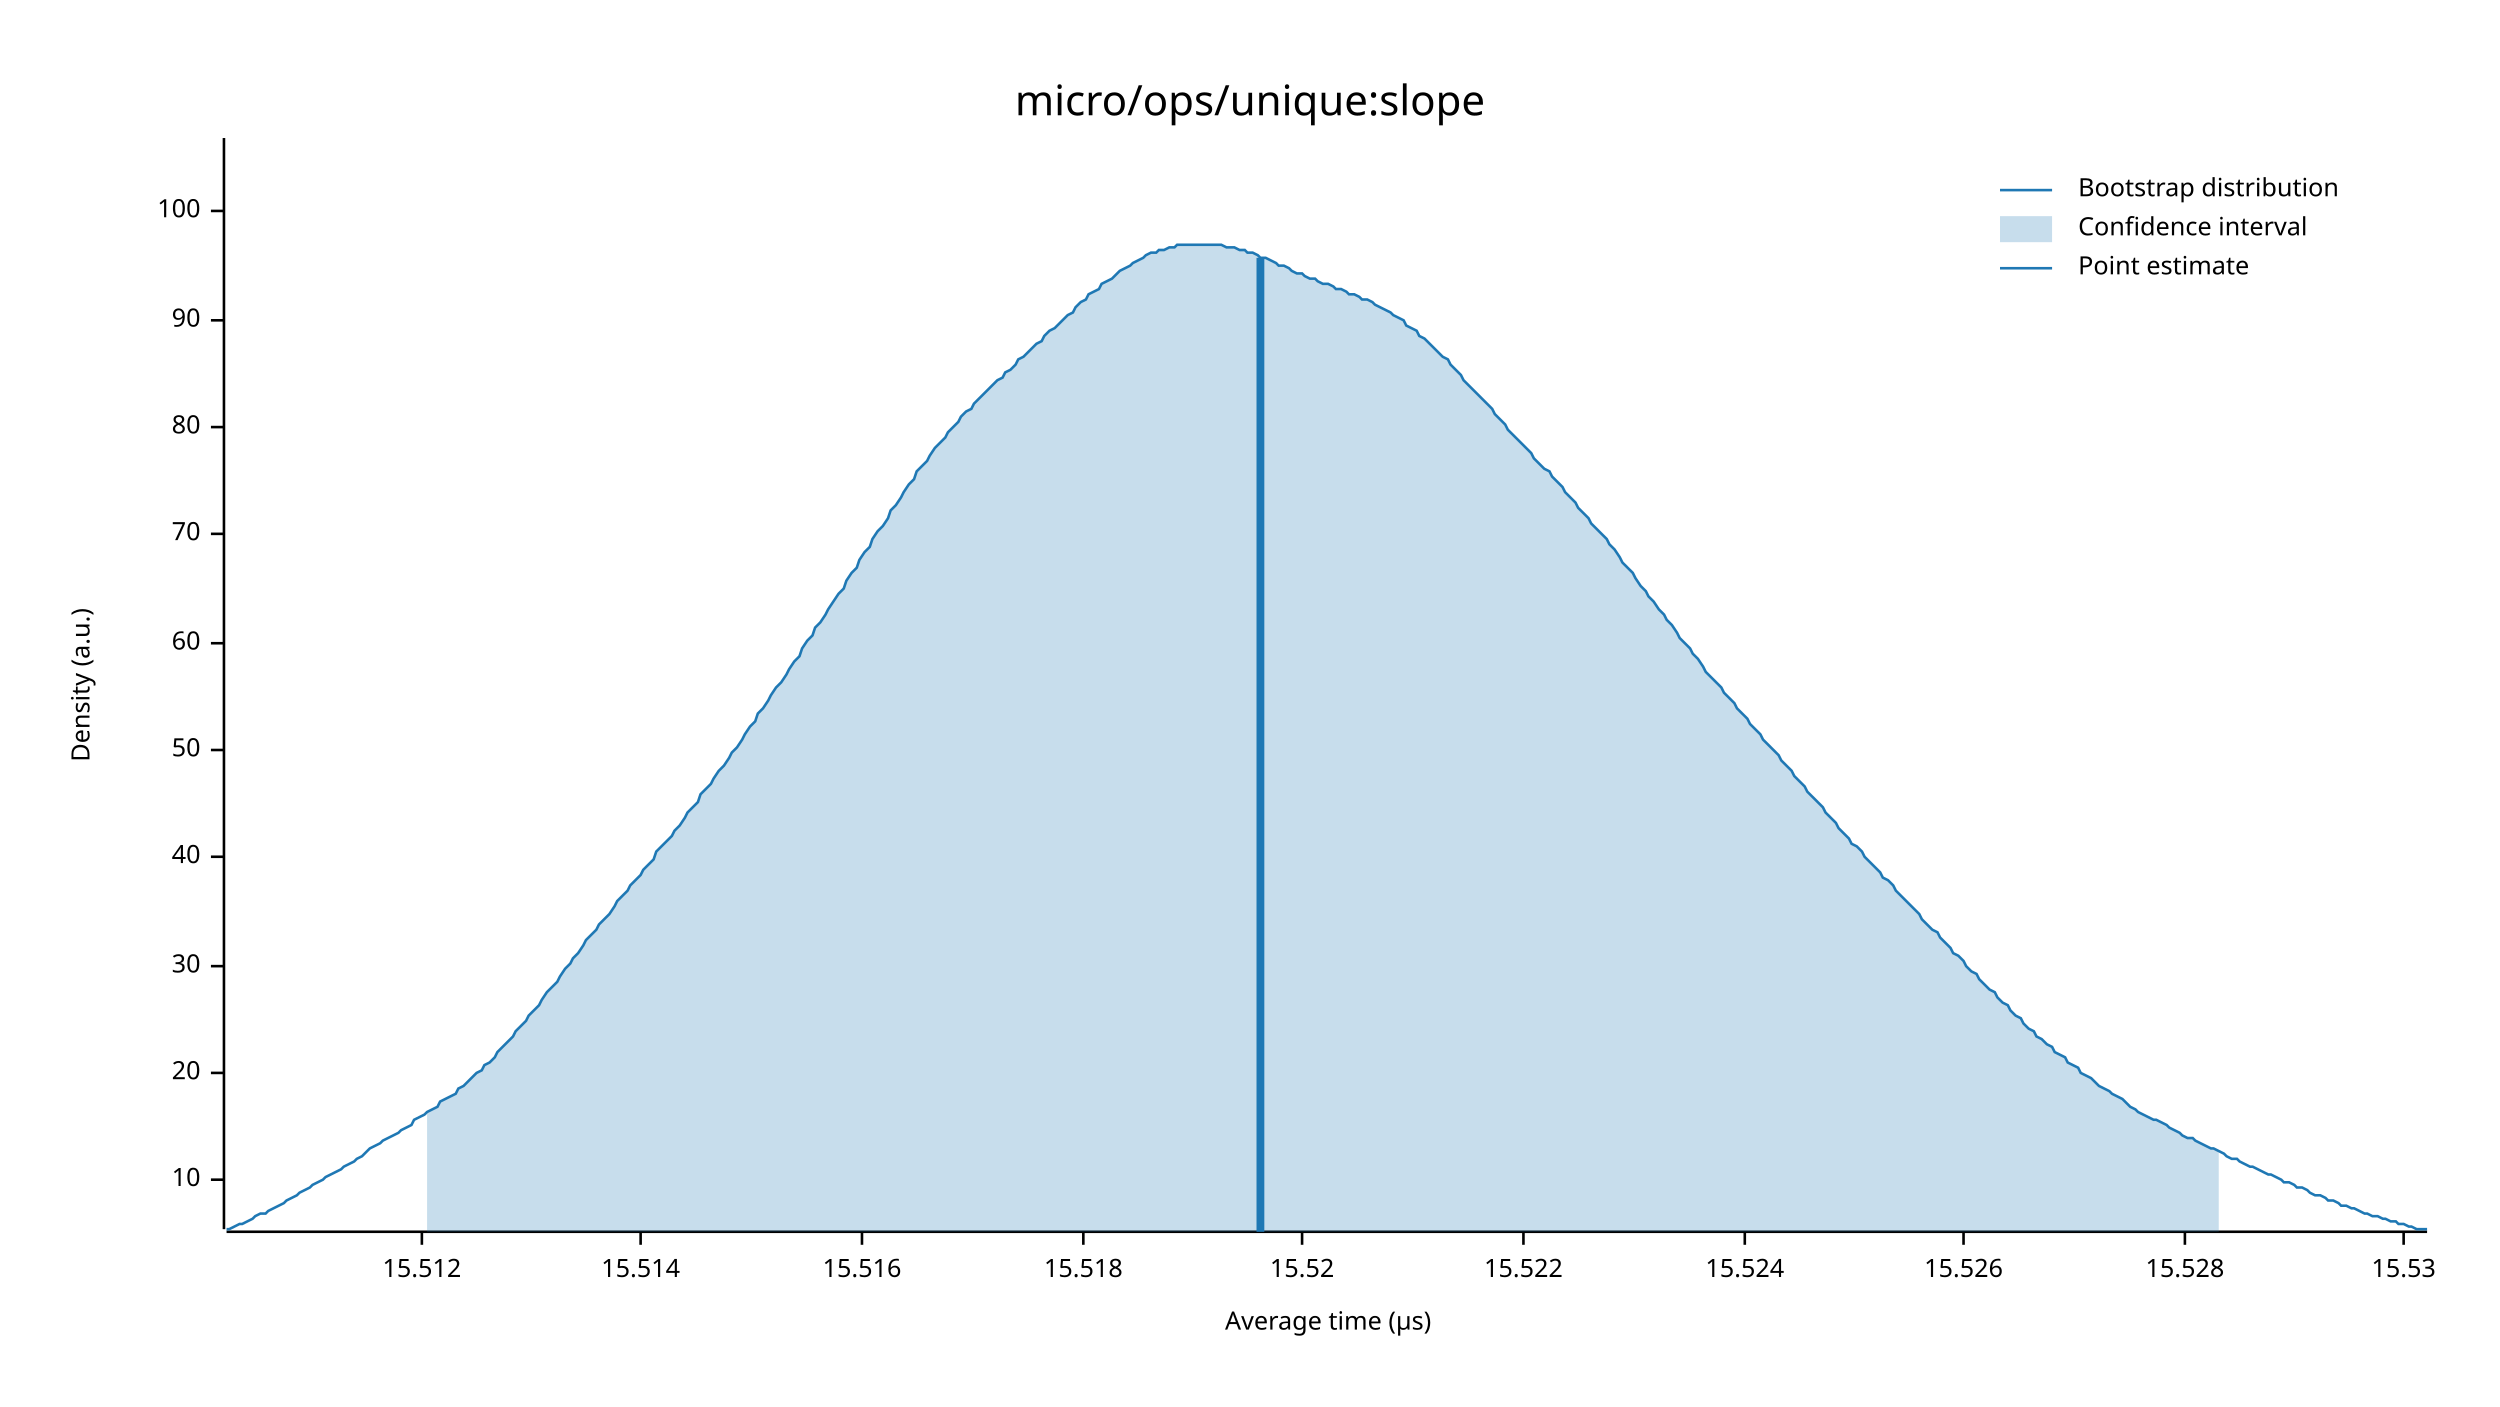
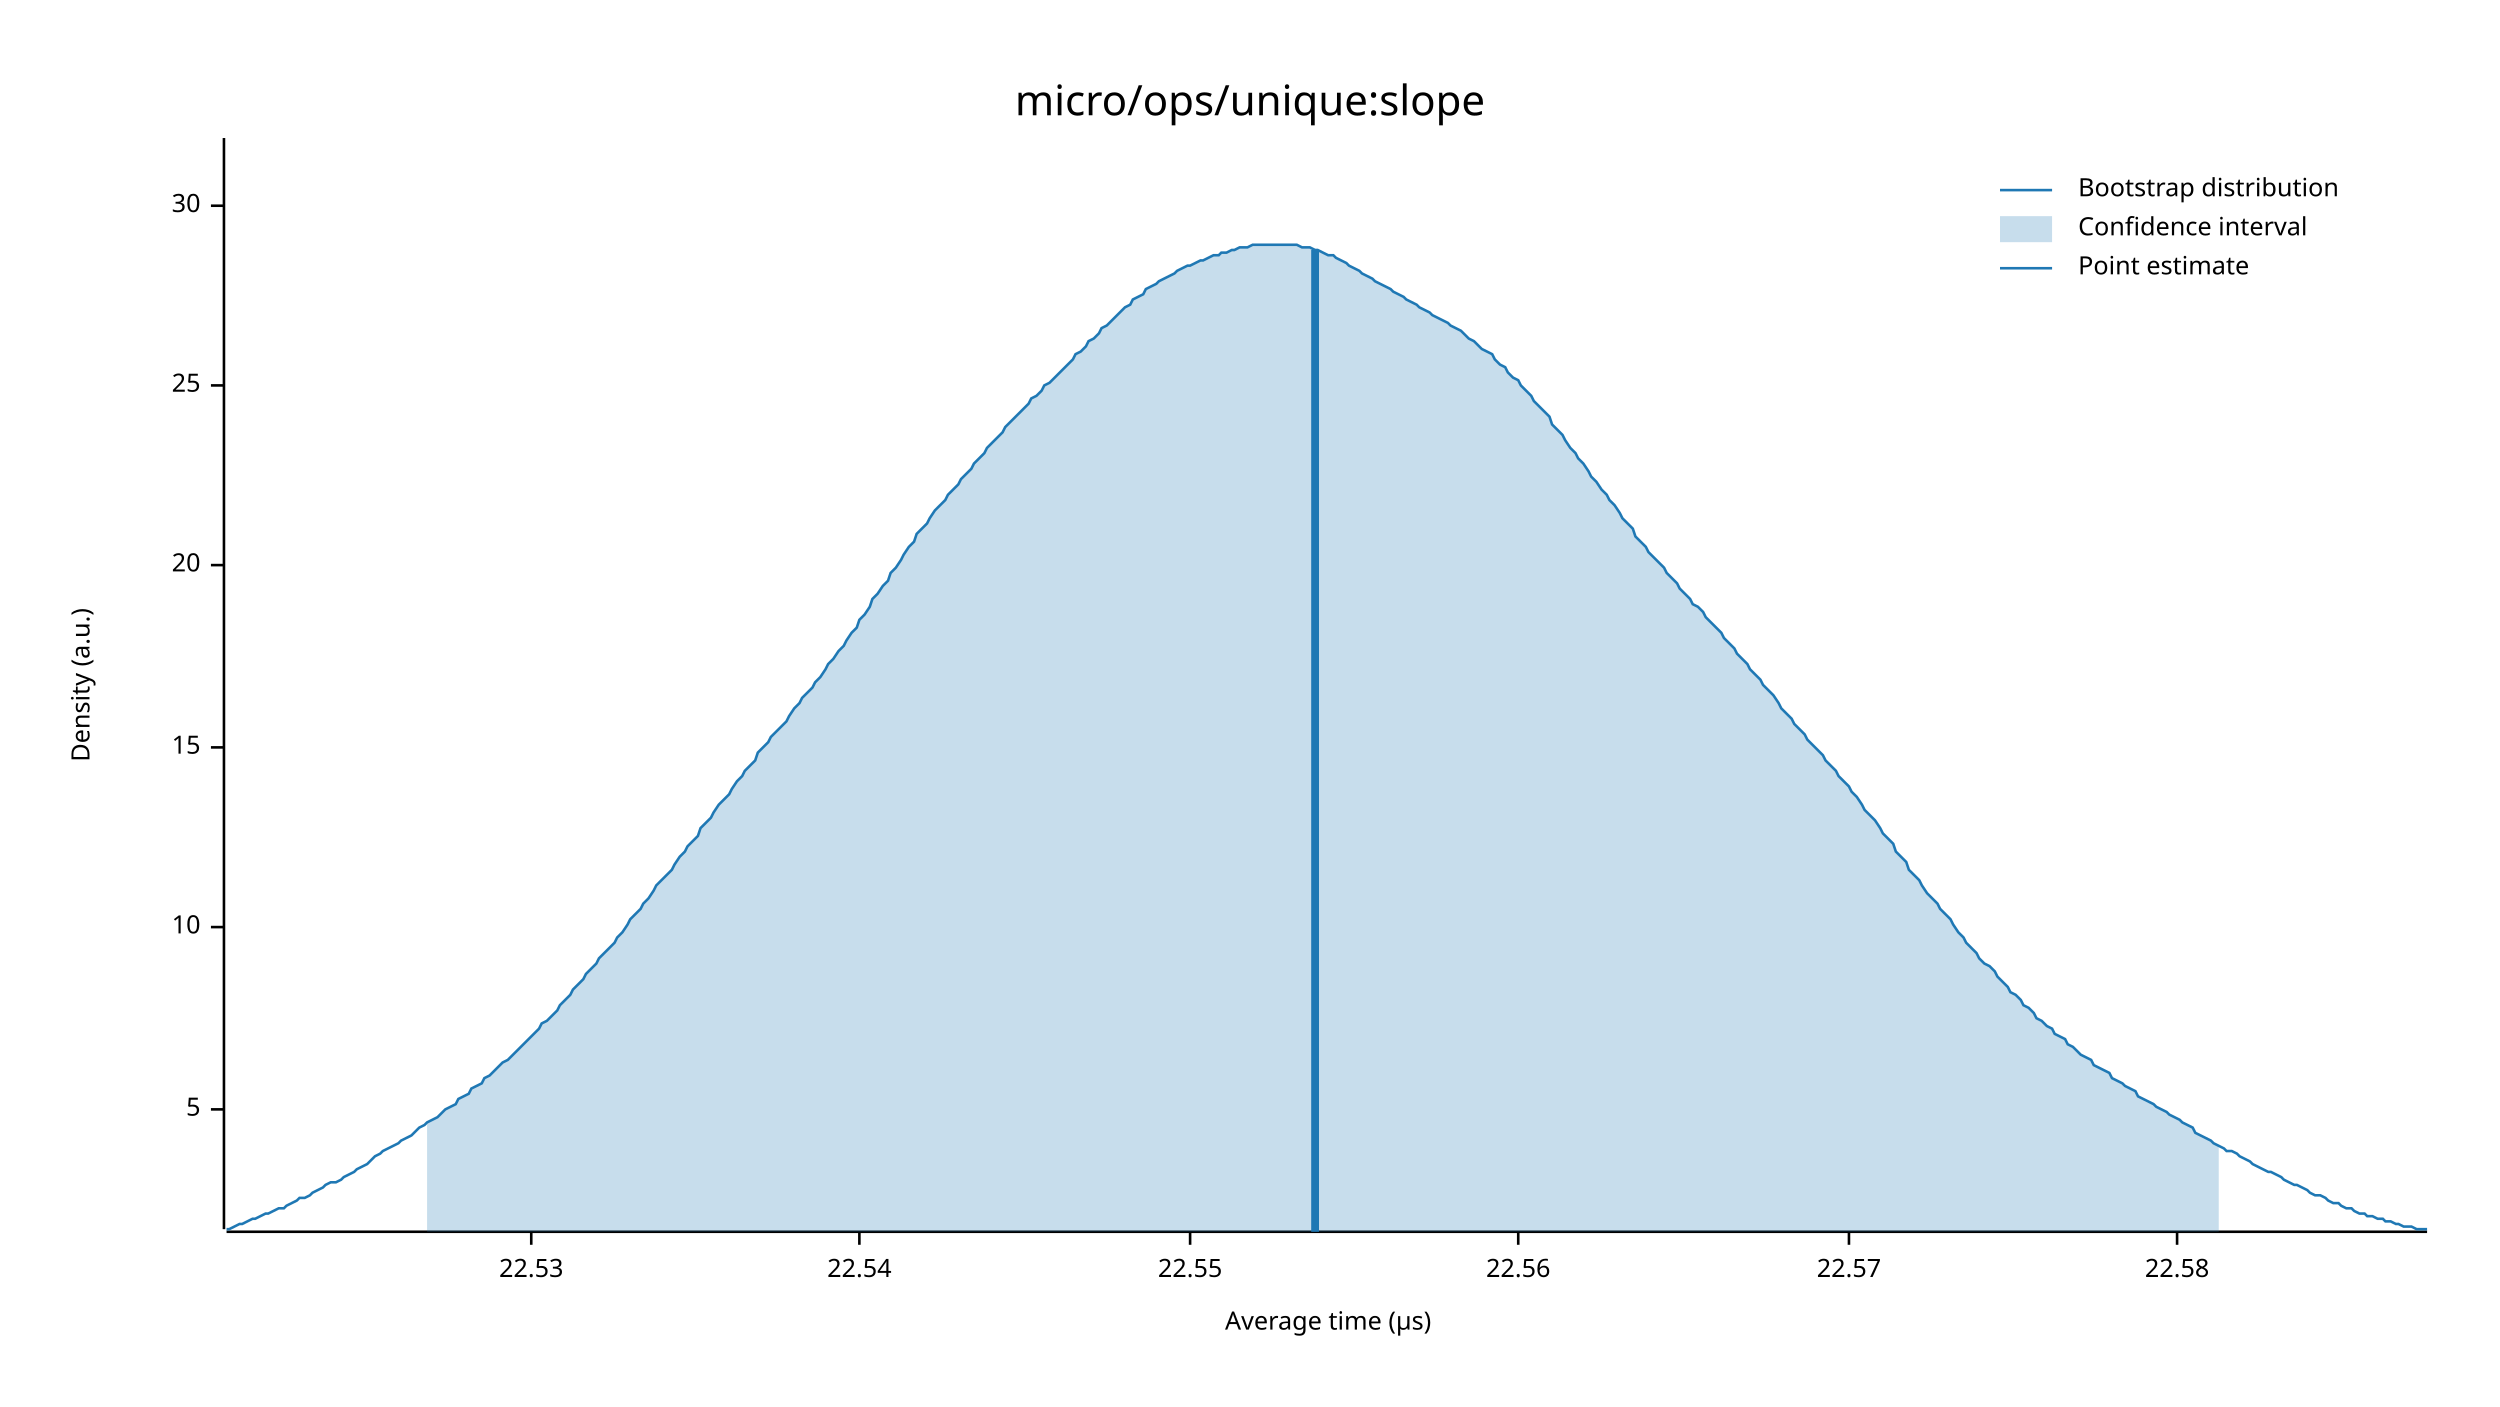
<svg xmlns="http://www.w3.org/2000/svg" width="960" height="540" viewBox="0 0 960 540">
  <text x="480" y="32" dy="0.76em" text-anchor="middle" font-family="sans-serif" font-size="16.129" opacity="1" fill="#000000">
micro/ops/unique:slope
</text>
  <text x="27" y="263" dy="0.76em" text-anchor="middle" font-family="sans-serif" font-size="9.677" opacity="1" fill="#000000" transform="rotate(270, 27, 263)">
Density (a.u.)
</text>
  <text x="510" y="513" dy="-0.5ex" text-anchor="middle" font-family="sans-serif" font-size="9.677" opacity="1" fill="#000000">
Average time (µs)
</text>
  <polyline fill="none" opacity="1" stroke="#000000" stroke-width="1" points="86,53 86,472 " />
-   <text x="77" y="453" dy="0.5ex" text-anchor="end" font-family="sans-serif" font-size="9.677" opacity="1" fill="#000000">
+   <text x="77" y="426" dy="0.5ex" text-anchor="end" font-family="sans-serif" font-size="9.677" opacity="1" fill="#000000">
+ 5
+ </text>
+   <polyline fill="none" opacity="1" stroke="#000000" stroke-width="1" points="81,426 86,426 " />
+   <text x="77" y="356" dy="0.5ex" text-anchor="end" font-family="sans-serif" font-size="9.677" opacity="1" fill="#000000">
10
</text>
-   <polyline fill="none" opacity="1" stroke="#000000" stroke-width="1" points="81,453 86,453 " />
-   <text x="77" y="412" dy="0.5ex" text-anchor="end" font-family="sans-serif" font-size="9.677" opacity="1" fill="#000000">
+   <polyline fill="none" opacity="1" stroke="#000000" stroke-width="1" points="81,356 86,356 " />
+   <text x="77" y="287" dy="0.5ex" text-anchor="end" font-family="sans-serif" font-size="9.677" opacity="1" fill="#000000">
+ 15
+ </text>
+   <polyline fill="none" opacity="1" stroke="#000000" stroke-width="1" points="81,287 86,287 " />
+   <text x="77" y="217" dy="0.5ex" text-anchor="end" font-family="sans-serif" font-size="9.677" opacity="1" fill="#000000">
20
</text>
-   <polyline fill="none" opacity="1" stroke="#000000" stroke-width="1" points="81,412 86,412 " />
-   <text x="77" y="371" dy="0.5ex" text-anchor="end" font-family="sans-serif" font-size="9.677" opacity="1" fill="#000000">
+   <polyline fill="none" opacity="1" stroke="#000000" stroke-width="1" points="81,217 86,217 " />
+   <text x="77" y="148" dy="0.5ex" text-anchor="end" font-family="sans-serif" font-size="9.677" opacity="1" fill="#000000">
+ 25
+ </text>
+   <polyline fill="none" opacity="1" stroke="#000000" stroke-width="1" points="81,148 86,148 " />
+   <text x="77" y="79" dy="0.5ex" text-anchor="end" font-family="sans-serif" font-size="9.677" opacity="1" fill="#000000">
30
</text>
-   <polyline fill="none" opacity="1" stroke="#000000" stroke-width="1" points="81,371 86,371 " />
-   <text x="77" y="329" dy="0.5ex" text-anchor="end" font-family="sans-serif" font-size="9.677" opacity="1" fill="#000000">
- 40
+   <polyline fill="none" opacity="1" stroke="#000000" stroke-width="1" points="81,79 86,79 " />
+   <polyline fill="none" opacity="1" stroke="#000000" stroke-width="1" points="87,473 932,473 " />
+   <text x="204" y="483" dy="0.76em" text-anchor="middle" font-family="sans-serif" font-size="9.677" opacity="1" fill="#000000">
+ 22.53
</text>
-   <polyline fill="none" opacity="1" stroke="#000000" stroke-width="1" points="81,329 86,329 " />
-   <text x="77" y="288" dy="0.5ex" text-anchor="end" font-family="sans-serif" font-size="9.677" opacity="1" fill="#000000">
- 50
+   <polyline fill="none" opacity="1" stroke="#000000" stroke-width="1" points="204,473 204,478 " />
+   <text x="330" y="483" dy="0.76em" text-anchor="middle" font-family="sans-serif" font-size="9.677" opacity="1" fill="#000000">
+ 22.54
</text>
-   <polyline fill="none" opacity="1" stroke="#000000" stroke-width="1" points="81,288 86,288 " />
-   <text x="77" y="247" dy="0.5ex" text-anchor="end" font-family="sans-serif" font-size="9.677" opacity="1" fill="#000000">
- 60
+   <polyline fill="none" opacity="1" stroke="#000000" stroke-width="1" points="330,473 330,478 " />
+   <text x="457" y="483" dy="0.76em" text-anchor="middle" font-family="sans-serif" font-size="9.677" opacity="1" fill="#000000">
+ 22.55
</text>
-   <polyline fill="none" opacity="1" stroke="#000000" stroke-width="1" points="81,247 86,247 " />
-   <text x="77" y="205" dy="0.5ex" text-anchor="end" font-family="sans-serif" font-size="9.677" opacity="1" fill="#000000">
- 70
+   <polyline fill="none" opacity="1" stroke="#000000" stroke-width="1" points="457,473 457,478 " />
+   <text x="583" y="483" dy="0.76em" text-anchor="middle" font-family="sans-serif" font-size="9.677" opacity="1" fill="#000000">
+ 22.56
</text>
-   <polyline fill="none" opacity="1" stroke="#000000" stroke-width="1" points="81,205 86,205 " />
-   <text x="77" y="164" dy="0.5ex" text-anchor="end" font-family="sans-serif" font-size="9.677" opacity="1" fill="#000000">
- 80
+   <polyline fill="none" opacity="1" stroke="#000000" stroke-width="1" points="583,473 583,478 " />
+   <text x="710" y="483" dy="0.76em" text-anchor="middle" font-family="sans-serif" font-size="9.677" opacity="1" fill="#000000">
+ 22.57
</text>
-   <polyline fill="none" opacity="1" stroke="#000000" stroke-width="1" points="81,164 86,164 " />
-   <text x="77" y="123" dy="0.5ex" text-anchor="end" font-family="sans-serif" font-size="9.677" opacity="1" fill="#000000">
- 90
+   <polyline fill="none" opacity="1" stroke="#000000" stroke-width="1" points="710,473 710,478 " />
+   <text x="836" y="483" dy="0.76em" text-anchor="middle" font-family="sans-serif" font-size="9.677" opacity="1" fill="#000000">
+ 22.58
</text>
-   <polyline fill="none" opacity="1" stroke="#000000" stroke-width="1" points="81,123 86,123 " />
-   <text x="77" y="81" dy="0.5ex" text-anchor="end" font-family="sans-serif" font-size="9.677" opacity="1" fill="#000000">
- 100
- </text>
-   <polyline fill="none" opacity="1" stroke="#000000" stroke-width="1" points="81,81 86,81 " />
-   <polyline fill="none" opacity="1" stroke="#000000" stroke-width="1" points="87,473 932,473 " />
-   <text x="162" y="483" dy="0.76em" text-anchor="middle" font-family="sans-serif" font-size="9.677" opacity="1" fill="#000000">
- 15.512
- </text>
-   <polyline fill="none" opacity="1" stroke="#000000" stroke-width="1" points="162,473 162,478 " />
-   <text x="246" y="483" dy="0.76em" text-anchor="middle" font-family="sans-serif" font-size="9.677" opacity="1" fill="#000000">
- 15.514
- </text>
-   <polyline fill="none" opacity="1" stroke="#000000" stroke-width="1" points="246,473 246,478 " />
-   <text x="331" y="483" dy="0.76em" text-anchor="middle" font-family="sans-serif" font-size="9.677" opacity="1" fill="#000000">
- 15.516
- </text>
-   <polyline fill="none" opacity="1" stroke="#000000" stroke-width="1" points="331,473 331,478 " />
-   <text x="416" y="483" dy="0.76em" text-anchor="middle" font-family="sans-serif" font-size="9.677" opacity="1" fill="#000000">
- 15.518
- </text>
-   <polyline fill="none" opacity="1" stroke="#000000" stroke-width="1" points="416,473 416,478 " />
-   <text x="500" y="483" dy="0.76em" text-anchor="middle" font-family="sans-serif" font-size="9.677" opacity="1" fill="#000000">
- 15.52
- </text>
-   <polyline fill="none" opacity="1" stroke="#000000" stroke-width="1" points="500,473 500,478 " />
-   <text x="585" y="483" dy="0.76em" text-anchor="middle" font-family="sans-serif" font-size="9.677" opacity="1" fill="#000000">
- 15.522
- </text>
-   <polyline fill="none" opacity="1" stroke="#000000" stroke-width="1" points="585,473 585,478 " />
-   <text x="670" y="483" dy="0.76em" text-anchor="middle" font-family="sans-serif" font-size="9.677" opacity="1" fill="#000000">
- 15.524
- </text>
-   <polyline fill="none" opacity="1" stroke="#000000" stroke-width="1" points="670,473 670,478 " />
-   <text x="754" y="483" dy="0.76em" text-anchor="middle" font-family="sans-serif" font-size="9.677" opacity="1" fill="#000000">
- 15.526
- </text>
-   <polyline fill="none" opacity="1" stroke="#000000" stroke-width="1" points="754,473 754,478 " />
-   <text x="839" y="483" dy="0.76em" text-anchor="middle" font-family="sans-serif" font-size="9.677" opacity="1" fill="#000000">
- 15.528
- </text>
-   <polyline fill="none" opacity="1" stroke="#000000" stroke-width="1" points="839,473 839,478 " />
-   <text x="923" y="483" dy="0.76em" text-anchor="middle" font-family="sans-serif" font-size="9.677" opacity="1" fill="#000000">
- 15.53
- </text>
-   <polyline fill="none" opacity="1" stroke="#000000" stroke-width="1" points="923,473 923,478 " />
-   <polyline fill="none" opacity="1" stroke="#1F78B4" stroke-width="1" points="87,472 88,472 90,471 92,470 93,470 95,469 97,468 98,467 100,466 102,466 103,465 105,464 107,463 109,462 110,461 112,460 114,459 115,458 117,457 119,456 120,455 122,454 124,453 125,452 127,451 129,450 131,449 132,448 134,447 136,446 137,445 139,444 141,442 142,441 144,440 146,439 147,438 149,437 151,436 153,435 154,434 156,433 158,432 159,430 161,429 163,428 164,427 166,426 168,425 169,423 171,422 173,421 175,420 176,418 178,417 180,415 181,414 183,412 185,411 186,409 188,408 190,406 191,404 193,402 195,400 197,398 198,396 200,394 202,392 203,390 205,388 207,386 208,384 210,381 212,379 214,377 215,375 217,372 219,370 220,368 222,366 224,363 225,361 227,359 229,357 230,355 232,353 234,351 236,348 237,346 239,344 241,342 242,340 244,338 246,336 247,334 249,332 251,330 252,327 254,325 256,323 258,321 259,319 261,317 263,314 264,312 266,310 268,308 269,305 271,303 273,301 274,299 276,296 278,294 280,291 281,289 283,287 285,284 286,282 288,279 290,277 291,274 293,272 295,269 296,267 298,264 300,262 302,259 303,257 305,254 307,252 308,249 310,246 312,244 313,241 315,239 317,236 318,234 320,231 322,228 324,226 325,223 327,220 329,218 330,215 332,212 334,210 335,207 337,204 339,202 341,199 342,196 344,194 346,191 347,189 349,186 351,184 352,181 354,179 356,177 357,175 359,172 361,170 363,168 364,166 366,164 368,162 369,160 371,158 373,157 374,155 376,153 378,151 379,150 381,148 383,146 385,145 386,143 388,142 390,140 391,138 393,137 395,135 396,134 398,132 400,131 401,129 403,127 405,126 407,124 408,123 410,121 412,120 413,118 415,116 417,115 418,113 420,112 422,111 423,109 425,108 427,107 429,105 430,104 432,103 434,102 435,101 437,100 439,99 440,98 442,97 444,97 445,96 447,96 449,95 451,95 452,94 454,94 456,94 457,94 459,94 461,94 462,94 464,94 466,94 468,94 469,94 471,95 473,95 474,95 476,96 478,96 479,97 481,97 483,98 484,99 486,99 488,100 490,101 491,102 493,102 495,103 496,104 498,105 500,105 501,106 503,107 505,107 506,108 508,109 510,109 512,110 513,111 515,111 517,112 518,113 520,113 522,114 523,115 525,115 527,116 528,117 530,118 532,119 534,120 535,121 537,122 539,123 540,125 542,126 544,127 545,129 547,130 549,132 550,133 552,135 554,137 556,138 557,140 559,142 561,144 562,146 564,148 566,150 567,151 569,153 571,155 573,157 574,159 576,161 578,163 579,165 581,167 583,169 584,170 586,172 588,174 589,176 591,178 593,180 595,181 596,183 598,185 600,187 601,189 603,191 605,193 606,195 608,197 610,199 611,201 613,203 615,205 617,207 618,209 620,211 622,214 623,216 625,218 627,220 628,222 630,225 632,227 633,229 635,231 637,234 639,236 640,238 642,240 644,243 645,245 647,247 649,249 650,251 652,253 654,256 655,258 657,260 659,262 661,264 662,266 664,268 666,270 667,272 669,274 671,276 672,278 674,280 676,282 677,284 679,286 681,288 683,290 684,292 686,294 688,296 689,298 691,300 693,302 694,304 696,306 698,308 700,310 701,312 703,314 705,316 706,318 708,320 710,322 711,324 713,325 715,327 716,329 718,331 720,333 722,335 723,337 725,338 727,340 728,342 730,344 732,346 733,347 735,349 737,351 738,353 740,355 742,357 744,358 745,360 747,362 749,364 750,366 752,367 754,369 755,371 757,373 759,374 760,376 762,378 764,380 766,381 767,383 769,385 771,386 772,388 774,390 776,391 777,393 779,395 781,396 782,398 784,399 786,401 788,402 789,404 791,405 793,406 794,408 796,409 798,410 799,412 801,413 803,414 804,415 806,417 808,418 810,419 811,420 813,421 815,422 816,423 818,425 820,426 821,427 823,428 825,429 827,430 828,430 830,431 832,432 833,433 835,434 837,435 838,436 840,437 842,437 843,438 845,439 847,440 849,441 850,441 852,442 854,443 855,444 857,445 859,445 860,446 862,447 864,448 865,448 867,449 869,450 871,451 872,451 874,452 876,453 877,454 879,454 881,455 882,456 884,456 886,457 887,458 889,459 891,459 893,460 894,461 896,461 898,462 899,463 901,463 903,464 904,464 906,465 908,466 909,466 911,467 913,467 915,468 916,468 918,469 920,469 921,470 923,470 925,471 926,471 928,472 930,472 932,472 " />
-   <polygon opacity="0.25" fill="#1F78B4" points="164,427 166,426 168,425 169,423 171,422 173,421 175,420 176,418 178,417 180,415 181,414 183,412 185,411 186,409 188,408 190,406 191,404 193,402 195,400 197,398 198,396 200,394 202,392 203,390 205,388 207,386 208,384 210,381 212,379 214,377 215,375 217,372 219,370 220,368 222,366 224,363 225,361 227,359 229,357 230,355 232,353 234,351 236,348 237,346 239,344 241,342 242,340 244,338 246,336 247,334 249,332 251,330 252,327 254,325 256,323 258,321 259,319 261,317 263,314 264,312 266,310 268,308 269,305 271,303 273,301 274,299 276,296 278,294 280,291 281,289 283,287 285,284 286,282 288,279 290,277 291,274 293,272 295,269 296,267 298,264 300,262 302,259 303,257 305,254 307,252 308,249 310,246 312,244 313,241 315,239 317,236 318,234 320,231 322,228 324,226 325,223 327,220 329,218 330,215 332,212 334,210 335,207 337,204 339,202 341,199 342,196 344,194 346,191 347,189 349,186 351,184 352,181 354,179 356,177 357,175 359,172 361,170 363,168 364,166 366,164 368,162 369,160 371,158 373,157 374,155 376,153 378,151 379,150 381,148 383,146 385,145 386,143 388,142 390,140 391,138 393,137 395,135 396,134 398,132 400,131 401,129 403,127 405,126 407,124 408,123 410,121 412,120 413,118 415,116 417,115 418,113 420,112 422,111 423,109 425,108 427,107 429,105 430,104 432,103 434,102 435,101 437,100 439,99 440,98 442,97 444,97 445,96 447,96 449,95 451,95 452,94 454,94 456,94 457,94 459,94 461,94 462,94 464,94 466,94 468,94 469,94 471,95 473,95 474,95 476,96 478,96 479,97 481,97 483,98 484,99 486,99 488,100 490,101 491,102 493,102 495,103 496,104 498,105 500,105 501,106 503,107 505,107 506,108 508,109 510,109 512,110 513,111 515,111 517,112 518,113 520,113 522,114 523,115 525,115 527,116 528,117 530,118 532,119 534,120 535,121 537,122 539,123 540,125 542,126 544,127 545,129 547,130 549,132 550,133 552,135 554,137 556,138 557,140 559,142 561,144 562,146 564,148 566,150 567,151 569,153 571,155 573,157 574,159 576,161 578,163 579,165 581,167 583,169 584,170 586,172 588,174 589,176 591,178 593,180 595,181 596,183 598,185 600,187 601,189 603,191 605,193 606,195 608,197 610,199 611,201 613,203 615,205 617,207 618,209 620,211 622,214 623,216 625,218 627,220 628,222 630,225 632,227 633,229 635,231 637,234 639,236 640,238 642,240 644,243 645,245 647,247 649,249 650,251 652,253 654,256 655,258 657,260 659,262 661,264 662,266 664,268 666,270 667,272 669,274 671,276 672,278 674,280 676,282 677,284 679,286 681,288 683,290 684,292 686,294 688,296 689,298 691,300 693,302 694,304 696,306 698,308 700,310 701,312 703,314 705,316 706,318 708,320 710,322 711,324 713,325 715,327 716,329 718,331 720,333 722,335 723,337 725,338 727,340 728,342 730,344 732,346 733,347 735,349 737,351 738,353 740,355 742,357 744,358 745,360 747,362 749,364 750,366 752,367 754,369 755,371 757,373 759,374 760,376 762,378 764,380 766,381 767,383 769,385 771,386 772,388 774,390 776,391 777,393 779,395 781,396 782,398 784,399 786,401 788,402 789,404 791,405 793,406 794,408 796,409 798,410 799,412 801,413 803,414 804,415 806,417 808,418 810,419 811,420 813,421 815,422 816,423 818,425 820,426 821,427 823,428 825,429 827,430 828,430 830,431 832,432 833,433 835,434 837,435 838,436 840,437 842,437 843,438 845,439 847,440 849,441 850,441 852,442 852,473 164,473 " />
-   <polyline fill="none" opacity="1" stroke="#1F78B4" stroke-width="3" points="484,473 484,99 " />
+   <polyline fill="none" opacity="1" stroke="#000000" stroke-width="1" points="836,473 836,478 " />
+   <polyline fill="none" opacity="1" stroke="#1F78B4" stroke-width="1" points="87,472 88,472 90,471 92,470 93,470 95,469 97,468 98,468 100,467 102,466 103,466 105,465 107,464 109,464 110,463 112,462 114,461 115,460 117,460 119,459 120,458 122,457 124,456 125,455 127,454 129,454 131,453 132,452 134,451 136,450 137,449 139,448 141,447 142,446 144,444 146,443 147,442 149,441 151,440 153,439 154,438 156,437 158,436 159,435 161,433 163,432 164,431 166,430 168,429 169,428 171,426 173,425 175,424 176,422 178,421 180,420 181,418 183,417 185,416 186,414 188,413 190,411 191,410 193,408 195,407 197,405 198,404 200,402 202,400 203,399 205,397 207,395 208,393 210,392 212,390 214,388 215,386 217,384 219,382 220,380 222,378 224,376 225,374 227,372 229,370 230,368 232,366 234,364 236,362 237,360 239,358 241,355 242,353 244,351 246,349 247,347 249,345 251,342 252,340 254,338 256,336 258,334 259,332 261,329 263,327 264,325 266,323 268,321 269,318 271,316 273,314 274,312 276,309 278,307 280,305 281,303 283,300 285,298 286,296 288,294 290,292 291,289 293,287 295,285 296,283 298,281 300,279 302,277 303,275 305,272 307,270 308,268 310,266 312,264 313,262 315,260 317,257 318,255 320,253 322,250 324,248 325,246 327,243 329,241 330,238 332,236 334,233 335,230 337,228 339,225 341,223 342,220 344,218 346,215 347,213 349,210 351,208 352,205 354,203 356,201 357,199 359,196 361,194 363,192 364,190 366,188 368,186 369,184 371,182 373,180 374,178 376,176 378,174 379,172 381,170 383,168 385,166 386,164 388,162 390,160 391,159 393,157 395,155 396,153 398,152 400,150 401,148 403,147 405,145 407,143 408,142 410,140 412,138 413,136 415,135 417,133 418,131 420,130 422,128 423,126 425,125 427,123 429,121 430,120 432,118 434,117 435,115 437,114 439,113 440,111 442,110 444,109 445,108 447,107 449,106 451,105 452,104 454,103 456,102 457,102 459,101 461,100 462,100 464,99 466,98 468,98 469,97 471,97 473,96 474,96 476,95 478,95 479,95 481,94 483,94 484,94 486,94 488,94 490,94 491,94 493,94 495,94 496,94 498,94 500,95 501,95 503,95 505,96 506,96 508,97 510,98 512,98 513,99 515,100 517,101 518,102 520,103 522,104 523,105 525,106 527,107 528,108 530,109 532,110 534,111 535,112 537,113 539,114 540,115 542,116 544,117 545,118 547,119 549,120 550,121 552,122 554,123 556,124 557,125 559,126 561,127 562,128 564,130 566,131 567,132 569,134 571,135 573,136 574,138 576,140 578,141 579,143 581,145 583,146 584,148 586,150 588,152 589,154 591,156 593,158 595,160 596,163 598,165 600,167 601,169 603,172 605,174 606,176 608,178 610,181 611,183 613,185 615,188 617,190 618,192 620,194 622,197 623,199 625,201 627,203 628,206 630,208 632,210 633,212 635,214 637,216 639,218 640,220 642,222 644,224 645,226 647,228 649,230 650,232 652,233 654,235 655,237 657,239 659,241 661,243 662,245 664,247 666,249 667,251 669,253 671,255 672,257 674,259 676,261 677,263 679,265 681,267 683,270 684,272 686,274 688,276 689,278 691,280 693,282 694,284 696,286 698,288 700,290 701,292 703,294 705,296 706,298 708,300 710,302 711,304 713,306 715,309 716,311 718,313 720,315 722,318 723,320 725,322 727,324 728,327 730,329 732,331 733,334 735,336 737,338 738,340 740,343 742,345 744,347 745,349 747,351 749,353 750,355 752,358 754,360 755,362 757,364 759,366 760,368 762,370 764,371 766,373 767,375 769,377 771,379 772,381 774,382 776,384 777,386 779,387 781,389 782,391 784,392 786,394 788,395 789,397 791,398 793,399 794,401 796,402 798,404 799,405 801,406 803,407 804,409 806,410 808,411 810,412 811,414 813,415 815,416 816,417 818,418 820,419 821,421 823,422 825,423 827,424 828,425 830,426 832,427 833,428 835,429 837,430 838,431 840,432 842,433 843,435 845,436 847,437 849,438 850,439 852,440 854,441 855,442 857,442 859,443 860,444 862,445 864,446 865,447 867,448 869,449 871,450 872,450 874,451 876,452 877,453 879,454 881,455 882,455 884,456 886,457 887,458 889,459 891,459 893,460 894,461 896,462 898,462 899,463 901,464 903,464 904,465 906,466 908,466 909,467 911,467 913,468 915,468 916,469 918,469 920,470 921,470 923,471 925,471 926,471 928,472 930,472 932,472 " />
+   <polygon opacity="0.25" fill="#1F78B4" points="164,431 166,430 168,429 169,428 171,426 173,425 175,424 176,422 178,421 180,420 181,418 183,417 185,416 186,414 188,413 190,411 191,410 193,408 195,407 197,405 198,404 200,402 202,400 203,399 205,397 207,395 208,393 210,392 212,390 214,388 215,386 217,384 219,382 220,380 222,378 224,376 225,374 227,372 229,370 230,368 232,366 234,364 236,362 237,360 239,358 241,355 242,353 244,351 246,349 247,347 249,345 251,342 252,340 254,338 256,336 258,334 259,332 261,329 263,327 264,325 266,323 268,321 269,318 271,316 273,314 274,312 276,309 278,307 280,305 281,303 283,300 285,298 286,296 288,294 290,292 291,289 293,287 295,285 296,283 298,281 300,279 302,277 303,275 305,272 307,270 308,268 310,266 312,264 313,262 315,260 317,257 318,255 320,253 322,250 324,248 325,246 327,243 329,241 330,238 332,236 334,233 335,230 337,228 339,225 341,223 342,220 344,218 346,215 347,213 349,210 351,208 352,205 354,203 356,201 357,199 359,196 361,194 363,192 364,190 366,188 368,186 369,184 371,182 373,180 374,178 376,176 378,174 379,172 381,170 383,168 385,166 386,164 388,162 390,160 391,159 393,157 395,155 396,153 398,152 400,150 401,148 403,147 405,145 407,143 408,142 410,140 412,138 413,136 415,135 417,133 418,131 420,130 422,128 423,126 425,125 427,123 429,121 430,120 432,118 434,117 435,115 437,114 439,113 440,111 442,110 444,109 445,108 447,107 449,106 451,105 452,104 454,103 456,102 457,102 459,101 461,100 462,100 464,99 466,98 468,98 469,97 471,97 473,96 474,96 476,95 478,95 479,95 481,94 483,94 484,94 486,94 488,94 490,94 491,94 493,94 495,94 496,94 498,94 500,95 501,95 503,95 505,96 506,96 508,97 510,98 512,98 513,99 515,100 517,101 518,102 520,103 522,104 523,105 525,106 527,107 528,108 530,109 532,110 534,111 535,112 537,113 539,114 540,115 542,116 544,117 545,118 547,119 549,120 550,121 552,122 554,123 556,124 557,125 559,126 561,127 562,128 564,130 566,131 567,132 569,134 571,135 573,136 574,138 576,140 578,141 579,143 581,145 583,146 584,148 586,150 588,152 589,154 591,156 593,158 595,160 596,163 598,165 600,167 601,169 603,172 605,174 606,176 608,178 610,181 611,183 613,185 615,188 617,190 618,192 620,194 622,197 623,199 625,201 627,203 628,206 630,208 632,210 633,212 635,214 637,216 639,218 640,220 642,222 644,224 645,226 647,228 649,230 650,232 652,233 654,235 655,237 657,239 659,241 661,243 662,245 664,247 666,249 667,251 669,253 671,255 672,257 674,259 676,261 677,263 679,265 681,267 683,270 684,272 686,274 688,276 689,278 691,280 693,282 694,284 696,286 698,288 700,290 701,292 703,294 705,296 706,298 708,300 710,302 711,304 713,306 715,309 716,311 718,313 720,315 722,318 723,320 725,322 727,324 728,327 730,329 732,331 733,334 735,336 737,338 738,340 740,343 742,345 744,347 745,349 747,351 749,353 750,355 752,358 754,360 755,362 757,364 759,366 760,368 762,370 764,371 766,373 767,375 769,377 771,379 772,381 774,382 776,384 777,386 779,387 781,389 782,391 784,392 786,394 788,395 789,397 791,398 793,399 794,401 796,402 798,404 799,405 801,406 803,407 804,409 806,410 808,411 810,412 811,414 813,415 815,416 816,417 818,418 820,419 821,421 823,422 825,423 827,424 828,425 830,426 832,427 833,428 835,429 837,430 838,431 840,432 842,433 843,435 845,436 847,437 849,438 850,439 852,440 852,473 164,473 " />
+   <polyline fill="none" opacity="1" stroke="#1F78B4" stroke-width="3" points="505,473 505,96 " />
  <text x="798" y="68" dy="0.76em" text-anchor="start" font-family="sans-serif" font-size="9.677" opacity="1" fill="#000000">
Bootstrap distribution
</text>
  <text x="798" y="83" dy="0.76em" text-anchor="start" font-family="sans-serif" font-size="9.677" opacity="1" fill="#000000">
Confidence interval
</text>
  <text x="798" y="98" dy="0.76em" text-anchor="start" font-family="sans-serif" font-size="9.677" opacity="1" fill="#000000">
Point estimate
</text>
  <polyline fill="none" opacity="1" stroke="#1F78B4" stroke-width="1" points="768,73 788,73 " />
  <rect x="768" y="83" width="20" height="10" opacity="0.25" fill="#1F78B4" stroke="none" />
  <polyline fill="none" opacity="1" stroke="#1F78B4" stroke-width="1" points="768,103 788,103 " />
</svg>
